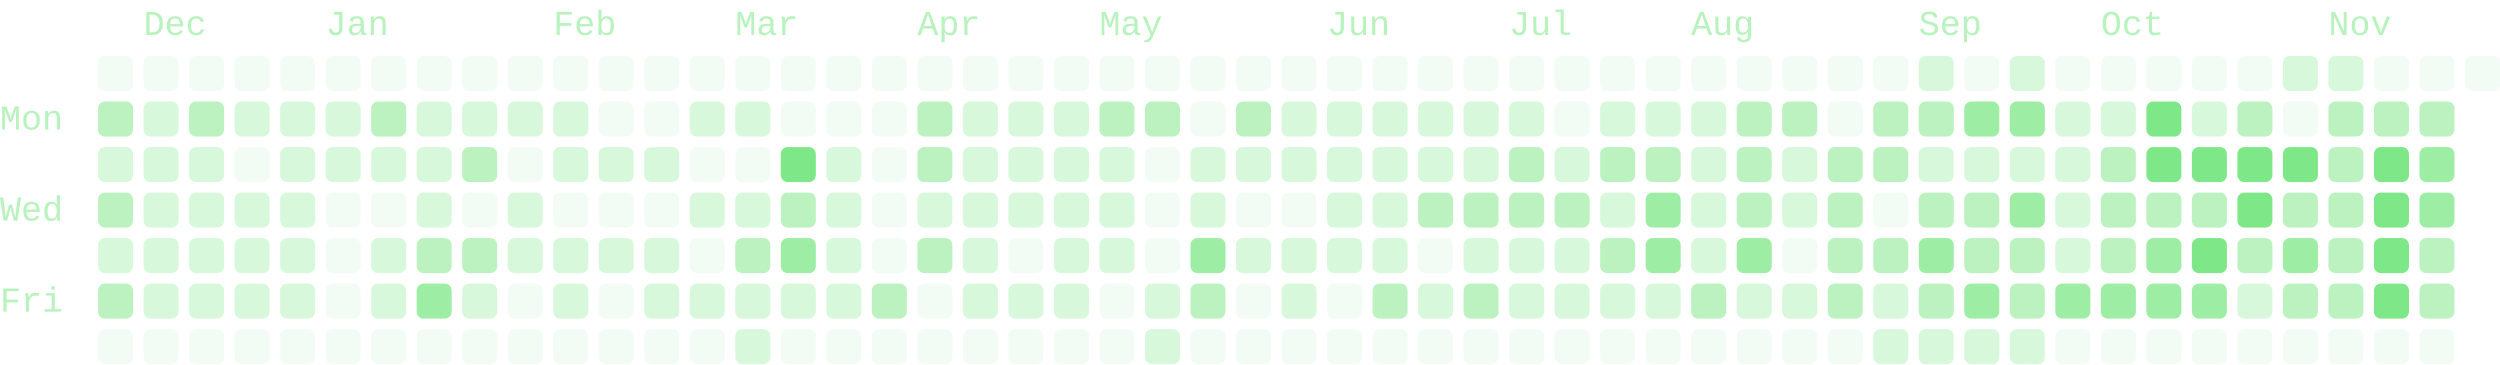
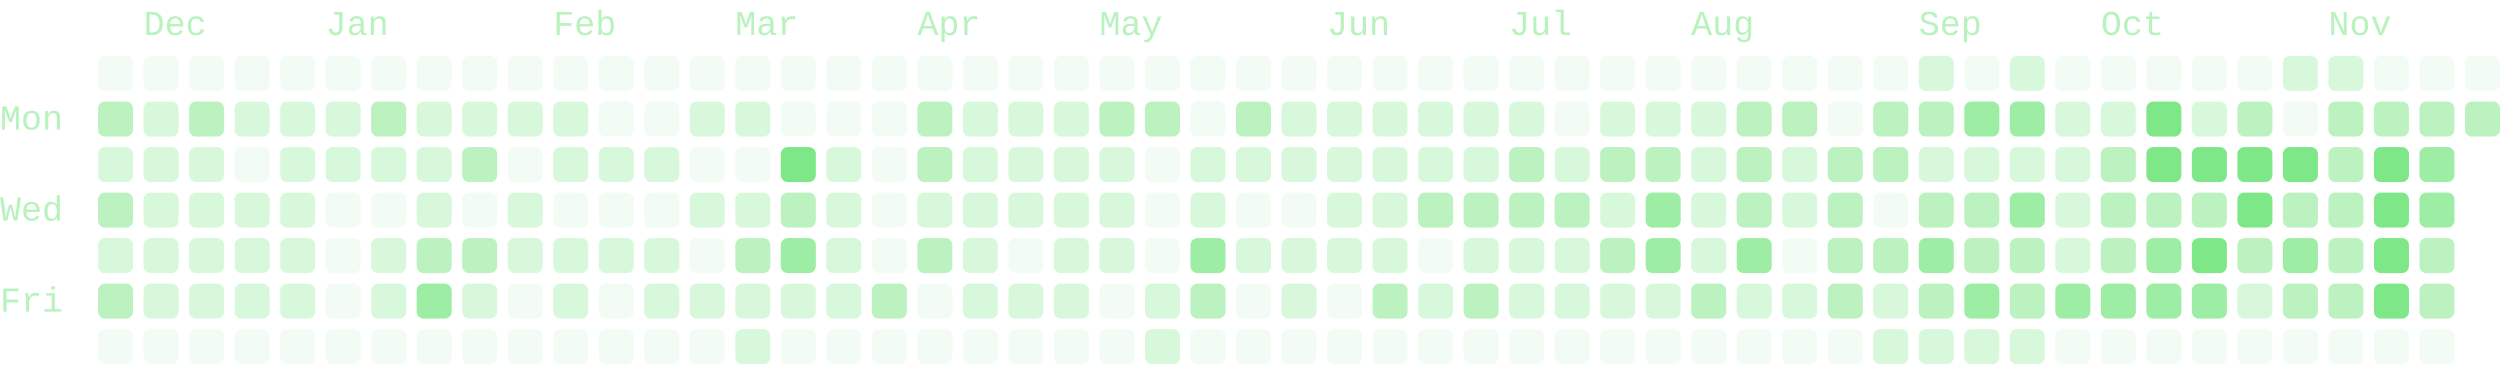
- <svg xmlns="http://www.w3.org/2000/svg" viewBox="0 0 714 104" width="714" height="104" role="img" aria-labelledby="cg-title" class="cg" color="#7ee787" font-family="ui-monospace, SFMono-Regular, Menlo, Consolas, 'Liberation Mono', monospace" font-size="10" data-total="2600" data-from="2025-11-23" data-to="2026-11-22">
+ <svg xmlns="http://www.w3.org/2000/svg" viewBox="0 0 714 104" width="714" height="104" role="img" aria-labelledby="cg-title" class="cg" color="#7ee787" font-family="ui-monospace, SFMono-Regular, Menlo, Consolas, 'Liberation Mono', monospace" font-size="10" data-total="2590" data-from="2025-11-23" data-to="2026-11-23">
  <g class="cg-labels" fill="currentColor" fill-opacity="0.55">
    <text class="cg-month" data-month="11" x="41" y="10">Dec</text>
    <text class="cg-month" data-month="0" x="93" y="10">Jan</text>
    <text class="cg-month" data-month="1" x="158" y="10">Feb</text>
    <text class="cg-month" data-month="2" x="210" y="10">Mar</text>
    <text class="cg-month" data-month="3" x="262" y="10">Apr</text>
    <text class="cg-month" data-month="4" x="314" y="10">May</text>
    <text class="cg-month" data-month="5" x="379" y="10">Jun</text>
    <text class="cg-month" data-month="6" x="431" y="10">Jul</text>
    <text class="cg-month" data-month="7" x="483" y="10">Aug</text>
    <text class="cg-month" data-month="8" x="548" y="10">Sep</text>
    <text class="cg-month" data-month="9" x="600" y="10">Oct</text>
    <text class="cg-month" data-month="10" x="665" y="10">Nov</text>
    <text class="cg-day" data-day="1" x="0" y="37">Mon</text>
    <text class="cg-day" data-day="3" x="0" y="63">Wed</text>
    <text class="cg-day" data-day="5" x="0" y="89">Fri</text>
  </g>
  <g class="cg-days" fill="currentColor">
    <g fill-opacity="0.09">
      <rect x="28" y="16" width="10" height="10" rx="2" data-date="2025-11-23" data-count="0" data-level="0" />
      <rect x="28" y="94" width="10" height="10" rx="2" data-date="2025-11-29" data-count="0" data-level="0" />
      <rect x="41" y="16" width="10" height="10" rx="2" data-date="2025-11-30" data-count="0" data-level="0" />
      <rect x="41" y="94" width="10" height="10" rx="2" data-date="2025-12-06" data-count="0" data-level="0" />
      <rect x="54" y="16" width="10" height="10" rx="2" data-date="2025-12-07" data-count="0" data-level="0" />
      <rect x="54" y="94" width="10" height="10" rx="2" data-date="2025-12-13" data-count="0" data-level="0" />
      <rect x="67" y="16" width="10" height="10" rx="2" data-date="2025-12-14" data-count="0" data-level="0" />
      <rect x="67" y="42" width="10" height="10" rx="2" data-date="2025-12-16" data-count="0" data-level="0" />
      <rect x="67" y="94" width="10" height="10" rx="2" data-date="2025-12-20" data-count="0" data-level="0" />
      <rect x="80" y="16" width="10" height="10" rx="2" data-date="2025-12-21" data-count="0" data-level="0" />
      <rect x="80" y="94" width="10" height="10" rx="2" data-date="2025-12-27" data-count="0" data-level="0" />
      <rect x="93" y="16" width="10" height="10" rx="2" data-date="2025-12-28" data-count="0" data-level="0" />
      <rect x="93" y="55" width="10" height="10" rx="2" data-date="2025-12-31" data-count="0" data-level="0" />
      <rect x="93" y="68" width="10" height="10" rx="2" data-date="2026-01-01" data-count="0" data-level="0" />
      <rect x="93" y="81" width="10" height="10" rx="2" data-date="2026-01-02" data-count="0" data-level="0" />
      <rect x="93" y="94" width="10" height="10" rx="2" data-date="2026-01-03" data-count="0" data-level="0" />
      <rect x="106" y="16" width="10" height="10" rx="2" data-date="2026-01-04" data-count="0" data-level="0" />
      <rect x="106" y="55" width="10" height="10" rx="2" data-date="2026-01-07" data-count="0" data-level="0" />
      <rect x="106" y="94" width="10" height="10" rx="2" data-date="2026-01-10" data-count="0" data-level="0" />
      <rect x="119" y="16" width="10" height="10" rx="2" data-date="2026-01-11" data-count="0" data-level="0" />
      <rect x="119" y="94" width="10" height="10" rx="2" data-date="2026-01-17" data-count="0" data-level="0" />
      <rect x="132" y="16" width="10" height="10" rx="2" data-date="2026-01-18" data-count="0" data-level="0" />
      <rect x="132" y="55" width="10" height="10" rx="2" data-date="2026-01-21" data-count="0" data-level="0" />
      <rect x="132" y="94" width="10" height="10" rx="2" data-date="2026-01-24" data-count="0" data-level="0" />
      <rect x="145" y="16" width="10" height="10" rx="2" data-date="2026-01-25" data-count="0" data-level="0" />
      <rect x="145" y="42" width="10" height="10" rx="2" data-date="2026-01-27" data-count="0" data-level="0" />
      <rect x="145" y="81" width="10" height="10" rx="2" data-date="2026-01-30" data-count="0" data-level="0" />
      <rect x="145" y="94" width="10" height="10" rx="2" data-date="2026-01-31" data-count="0" data-level="0" />
      <rect x="158" y="16" width="10" height="10" rx="2" data-date="2026-02-01" data-count="0" data-level="0" />
      <rect x="158" y="55" width="10" height="10" rx="2" data-date="2026-02-04" data-count="0" data-level="0" />
      <rect x="158" y="94" width="10" height="10" rx="2" data-date="2026-02-07" data-count="0" data-level="0" />
      <rect x="171" y="16" width="10" height="10" rx="2" data-date="2026-02-08" data-count="0" data-level="0" />
      <rect x="171" y="29" width="10" height="10" rx="2" data-date="2026-02-09" data-count="0" data-level="0" />
      <rect x="171" y="55" width="10" height="10" rx="2" data-date="2026-02-11" data-count="0" data-level="0" />
      <rect x="171" y="81" width="10" height="10" rx="2" data-date="2026-02-13" data-count="0" data-level="0" />
      <rect x="171" y="94" width="10" height="10" rx="2" data-date="2026-02-14" data-count="0" data-level="0" />
      <rect x="184" y="16" width="10" height="10" rx="2" data-date="2026-02-15" data-count="0" data-level="0" />
      <rect x="184" y="29" width="10" height="10" rx="2" data-date="2026-02-16" data-count="0" data-level="0" />
      <rect x="184" y="55" width="10" height="10" rx="2" data-date="2026-02-18" data-count="0" data-level="0" />
      <rect x="184" y="94" width="10" height="10" rx="2" data-date="2026-02-21" data-count="0" data-level="0" />
      <rect x="197" y="16" width="10" height="10" rx="2" data-date="2026-02-22" data-count="0" data-level="0" />
      <rect x="197" y="42" width="10" height="10" rx="2" data-date="2026-02-24" data-count="0" data-level="0" />
      <rect x="197" y="68" width="10" height="10" rx="2" data-date="2026-02-26" data-count="0" data-level="0" />
      <rect x="197" y="94" width="10" height="10" rx="2" data-date="2026-02-28" data-count="0" data-level="0" />
      <rect x="210" y="16" width="10" height="10" rx="2" data-date="2026-03-01" data-count="0" data-level="0" />
      <rect x="210" y="42" width="10" height="10" rx="2" data-date="2026-03-03" data-count="0" data-level="0" />
      <rect x="223" y="16" width="10" height="10" rx="2" data-date="2026-03-08" data-count="0" data-level="0" />
      <rect x="223" y="29" width="10" height="10" rx="2" data-date="2026-03-09" data-count="0" data-level="0" />
      <rect x="223" y="94" width="10" height="10" rx="2" data-date="2026-03-14" data-count="0" data-level="0" />
      <rect x="236" y="16" width="10" height="10" rx="2" data-date="2026-03-15" data-count="0" data-level="0" />
      <rect x="236" y="29" width="10" height="10" rx="2" data-date="2026-03-16" data-count="0" data-level="0" />
      <rect x="236" y="94" width="10" height="10" rx="2" data-date="2026-03-21" data-count="0" data-level="0" />
      <rect x="249" y="16" width="10" height="10" rx="2" data-date="2026-03-22" data-count="0" data-level="0" />
      <rect x="249" y="29" width="10" height="10" rx="2" data-date="2026-03-23" data-count="0" data-level="0" />
      <rect x="249" y="42" width="10" height="10" rx="2" data-date="2026-03-24" data-count="0" data-level="0" />
      <rect x="249" y="55" width="10" height="10" rx="2" data-date="2026-03-25" data-count="0" data-level="0" />
      <rect x="249" y="68" width="10" height="10" rx="2" data-date="2026-03-26" data-count="0" data-level="0" />
      <rect x="249" y="94" width="10" height="10" rx="2" data-date="2026-03-28" data-count="0" data-level="0" />
      <rect x="262" y="16" width="10" height="10" rx="2" data-date="2026-03-29" data-count="0" data-level="0" />
      <rect x="262" y="81" width="10" height="10" rx="2" data-date="2026-04-03" data-count="0" data-level="0" />
      <rect x="262" y="94" width="10" height="10" rx="2" data-date="2026-04-04" data-count="0" data-level="0" />
      <rect x="275" y="16" width="10" height="10" rx="2" data-date="2026-04-05" data-count="0" data-level="0" />
      <rect x="275" y="94" width="10" height="10" rx="2" data-date="2026-04-11" data-count="0" data-level="0" />
      <rect x="288" y="16" width="10" height="10" rx="2" data-date="2026-04-12" data-count="0" data-level="0" />
      <rect x="288" y="68" width="10" height="10" rx="2" data-date="2026-04-16" data-count="0" data-level="0" />
      <rect x="288" y="94" width="10" height="10" rx="2" data-date="2026-04-18" data-count="0" data-level="0" />
      <rect x="301" y="16" width="10" height="10" rx="2" data-date="2026-04-19" data-count="0" data-level="0" />
      <rect x="301" y="94" width="10" height="10" rx="2" data-date="2026-04-25" data-count="0" data-level="0" />
      <rect x="314" y="16" width="10" height="10" rx="2" data-date="2026-04-26" data-count="0" data-level="0" />
      <rect x="314" y="81" width="10" height="10" rx="2" data-date="2026-05-01" data-count="0" data-level="0" />
      <rect x="314" y="94" width="10" height="10" rx="2" data-date="2026-05-02" data-count="0" data-level="0" />
      <rect x="327" y="16" width="10" height="10" rx="2" data-date="2026-05-03" data-count="0" data-level="0" />
      <rect x="327" y="42" width="10" height="10" rx="2" data-date="2026-05-05" data-count="0" data-level="0" />
      <rect x="327" y="55" width="10" height="10" rx="2" data-date="2026-05-06" data-count="0" data-level="0" />
      <rect x="327" y="68" width="10" height="10" rx="2" data-date="2026-05-07" data-count="0" data-level="0" />
      <rect x="340" y="16" width="10" height="10" rx="2" data-date="2026-05-10" data-count="0" data-level="0" />
      <rect x="340" y="29" width="10" height="10" rx="2" data-date="2026-05-11" data-count="0" data-level="0" />
      <rect x="340" y="94" width="10" height="10" rx="2" data-date="2026-05-16" data-count="0" data-level="0" />
      <rect x="353" y="16" width="10" height="10" rx="2" data-date="2026-05-17" data-count="0" data-level="0" />
      <rect x="353" y="55" width="10" height="10" rx="2" data-date="2026-05-20" data-count="0" data-level="0" />
      <rect x="353" y="81" width="10" height="10" rx="2" data-date="2026-05-22" data-count="0" data-level="0" />
      <rect x="353" y="94" width="10" height="10" rx="2" data-date="2026-05-23" data-count="0" data-level="0" />
      <rect x="366" y="16" width="10" height="10" rx="2" data-date="2026-05-24" data-count="0" data-level="0" />
      <rect x="366" y="55" width="10" height="10" rx="2" data-date="2026-05-27" data-count="0" data-level="0" />
      <rect x="366" y="94" width="10" height="10" rx="2" data-date="2026-05-30" data-count="0" data-level="0" />
      <rect x="379" y="16" width="10" height="10" rx="2" data-date="2026-05-31" data-count="0" data-level="0" />
      <rect x="379" y="81" width="10" height="10" rx="2" data-date="2026-06-05" data-count="0" data-level="0" />
      <rect x="379" y="94" width="10" height="10" rx="2" data-date="2026-06-06" data-count="0" data-level="0" />
      <rect x="392" y="16" width="10" height="10" rx="2" data-date="2026-06-07" data-count="0" data-level="0" />
      <rect x="392" y="94" width="10" height="10" rx="2" data-date="2026-06-13" data-count="0" data-level="0" />
      <rect x="405" y="16" width="10" height="10" rx="2" data-date="2026-06-14" data-count="0" data-level="0" />
      <rect x="405" y="68" width="10" height="10" rx="2" data-date="2026-06-18" data-count="0" data-level="0" />
      <rect x="405" y="94" width="10" height="10" rx="2" data-date="2026-06-20" data-count="0" data-level="0" />
      <rect x="418" y="16" width="10" height="10" rx="2" data-date="2026-06-21" data-count="0" data-level="0" />
      <rect x="418" y="94" width="10" height="10" rx="2" data-date="2026-06-27" data-count="0" data-level="0" />
      <rect x="431" y="16" width="10" height="10" rx="2" data-date="2026-06-28" data-count="0" data-level="0" />
      <rect x="431" y="94" width="10" height="10" rx="2" data-date="2026-07-04" data-count="0" data-level="0" />
      <rect x="444" y="16" width="10" height="10" rx="2" data-date="2026-07-05" data-count="0" data-level="0" />
      <rect x="444" y="29" width="10" height="10" rx="2" data-date="2026-07-06" data-count="0" data-level="0" />
      <rect x="444" y="94" width="10" height="10" rx="2" data-date="2026-07-11" data-count="0" data-level="0" />
      <rect x="457" y="16" width="10" height="10" rx="2" data-date="2026-07-12" data-count="0" data-level="0" />
      <rect x="457" y="94" width="10" height="10" rx="2" data-date="2026-07-18" data-count="0" data-level="0" />
      <rect x="470" y="16" width="10" height="10" rx="2" data-date="2026-07-19" data-count="0" data-level="0" />
      <rect x="470" y="94" width="10" height="10" rx="2" data-date="2026-07-25" data-count="0" data-level="0" />
      <rect x="483" y="16" width="10" height="10" rx="2" data-date="2026-07-26" data-count="0" data-level="0" />
      <rect x="483" y="94" width="10" height="10" rx="2" data-date="2026-08-01" data-count="0" data-level="0" />
      <rect x="496" y="16" width="10" height="10" rx="2" data-date="2026-08-02" data-count="0" data-level="0" />
      <rect x="496" y="94" width="10" height="10" rx="2" data-date="2026-08-08" data-count="0" data-level="0" />
      <rect x="509" y="16" width="10" height="10" rx="2" data-date="2026-08-09" data-count="0" data-level="0" />
      <rect x="509" y="68" width="10" height="10" rx="2" data-date="2026-08-13" data-count="0" data-level="0" />
      <rect x="509" y="94" width="10" height="10" rx="2" data-date="2026-08-15" data-count="0" data-level="0" />
      <rect x="522" y="16" width="10" height="10" rx="2" data-date="2026-08-16" data-count="0" data-level="0" />
      <rect x="522" y="29" width="10" height="10" rx="2" data-date="2026-08-17" data-count="0" data-level="0" />
      <rect x="522" y="94" width="10" height="10" rx="2" data-date="2026-08-22" data-count="0" data-level="0" />
      <rect x="535" y="16" width="10" height="10" rx="2" data-date="2026-08-23" data-count="0" data-level="0" />
      <rect x="535" y="55" width="10" height="10" rx="2" data-date="2026-08-26" data-count="0" data-level="0" />
      <rect x="561" y="16" width="10" height="10" rx="2" data-date="2026-09-06" data-count="0" data-level="0" />
      <rect x="587" y="16" width="10" height="10" rx="2" data-date="2026-09-20" data-count="0" data-level="0" />
      <rect x="587" y="94" width="10" height="10" rx="2" data-date="2026-09-26" data-count="0" data-level="0" />
      <rect x="600" y="16" width="10" height="10" rx="2" data-date="2026-09-27" data-count="0" data-level="0" />
      <rect x="600" y="94" width="10" height="10" rx="2" data-date="2026-10-03" data-count="0" data-level="0" />
      <rect x="613" y="16" width="10" height="10" rx="2" data-date="2026-10-04" data-count="0" data-level="0" />
      <rect x="613" y="94" width="10" height="10" rx="2" data-date="2026-10-10" data-count="0" data-level="0" />
      <rect x="626" y="16" width="10" height="10" rx="2" data-date="2026-10-11" data-count="0" data-level="0" />
      <rect x="626" y="94" width="10" height="10" rx="2" data-date="2026-10-17" data-count="0" data-level="0" />
      <rect x="639" y="16" width="10" height="10" rx="2" data-date="2026-10-18" data-count="0" data-level="0" />
      <rect x="639" y="94" width="10" height="10" rx="2" data-date="2026-10-24" data-count="0" data-level="0" />
      <rect x="652" y="29" width="10" height="10" rx="2" data-date="2026-10-26" data-count="0" data-level="0" />
      <rect x="652" y="94" width="10" height="10" rx="2" data-date="2026-10-31" data-count="0" data-level="0" />
      <rect x="665" y="94" width="10" height="10" rx="2" data-date="2026-11-07" data-count="0" data-level="0" />
      <rect x="678" y="16" width="10" height="10" rx="2" data-date="2026-11-08" data-count="0" data-level="0" />
      <rect x="678" y="94" width="10" height="10" rx="2" data-date="2026-11-14" data-count="0" data-level="0" />
      <rect x="691" y="16" width="10" height="10" rx="2" data-date="2026-11-15" data-count="0" data-level="0" />
      <rect x="691" y="94" width="10" height="10" rx="2" data-date="2026-11-21" data-count="0" data-level="0" />
      <rect x="704" y="16" width="10" height="10" rx="2" data-date="2026-11-22" data-count="0" data-level="0" />
    </g>
    <g fill-opacity="0.3">
      <rect x="28" y="42" width="10" height="10" rx="2" data-date="2025-11-25" data-count="6" data-level="1" />
      <rect x="28" y="68" width="10" height="10" rx="2" data-date="2025-11-27" data-count="10" data-level="1" />
      <rect x="41" y="29" width="10" height="10" rx="2" data-date="2025-12-01" data-count="7" data-level="1" />
      <rect x="41" y="42" width="10" height="10" rx="2" data-date="2025-12-02" data-count="2" data-level="1" />
      <rect x="41" y="55" width="10" height="10" rx="2" data-date="2025-12-03" data-count="1" data-level="1" />
      <rect x="41" y="68" width="10" height="10" rx="2" data-date="2025-12-04" data-count="5" data-level="1" />
      <rect x="41" y="81" width="10" height="10" rx="2" data-date="2025-12-05" data-count="5" data-level="1" />
      <rect x="54" y="42" width="10" height="10" rx="2" data-date="2025-12-09" data-count="7" data-level="1" />
      <rect x="54" y="55" width="10" height="10" rx="2" data-date="2025-12-10" data-count="3" data-level="1" />
      <rect x="54" y="68" width="10" height="10" rx="2" data-date="2025-12-11" data-count="3" data-level="1" />
      <rect x="54" y="81" width="10" height="10" rx="2" data-date="2025-12-12" data-count="6" data-level="1" />
      <rect x="67" y="29" width="10" height="10" rx="2" data-date="2025-12-15" data-count="7" data-level="1" />
      <rect x="67" y="55" width="10" height="10" rx="2" data-date="2025-12-17" data-count="3" data-level="1" />
      <rect x="67" y="68" width="10" height="10" rx="2" data-date="2025-12-18" data-count="2" data-level="1" />
      <rect x="67" y="81" width="10" height="10" rx="2" data-date="2025-12-19" data-count="7" data-level="1" />
      <rect x="80" y="29" width="10" height="10" rx="2" data-date="2025-12-22" data-count="3" data-level="1" />
      <rect x="80" y="42" width="10" height="10" rx="2" data-date="2025-12-23" data-count="2" data-level="1" />
      <rect x="80" y="55" width="10" height="10" rx="2" data-date="2025-12-24" data-count="1" data-level="1" />
      <rect x="80" y="68" width="10" height="10" rx="2" data-date="2025-12-25" data-count="2" data-level="1" />
      <rect x="80" y="81" width="10" height="10" rx="2" data-date="2025-12-26" data-count="5" data-level="1" />
      <rect x="93" y="29" width="10" height="10" rx="2" data-date="2025-12-29" data-count="3" data-level="1" />
      <rect x="93" y="42" width="10" height="10" rx="2" data-date="2025-12-30" data-count="5" data-level="1" />
      <rect x="106" y="42" width="10" height="10" rx="2" data-date="2026-01-06" data-count="8" data-level="1" />
      <rect x="106" y="68" width="10" height="10" rx="2" data-date="2026-01-08" data-count="9" data-level="1" />
      <rect x="106" y="81" width="10" height="10" rx="2" data-date="2026-01-09" data-count="7" data-level="1" />
      <rect x="119" y="29" width="10" height="10" rx="2" data-date="2026-01-12" data-count="9" data-level="1" />
      <rect x="119" y="42" width="10" height="10" rx="2" data-date="2026-01-13" data-count="8" data-level="1" />
      <rect x="119" y="55" width="10" height="10" rx="2" data-date="2026-01-14" data-count="5" data-level="1" />
      <rect x="132" y="29" width="10" height="10" rx="2" data-date="2026-01-19" data-count="5" data-level="1" />
      <rect x="132" y="81" width="10" height="10" rx="2" data-date="2026-01-23" data-count="7" data-level="1" />
      <rect x="145" y="29" width="10" height="10" rx="2" data-date="2026-01-26" data-count="3" data-level="1" />
      <rect x="145" y="55" width="10" height="10" rx="2" data-date="2026-01-28" data-count="5" data-level="1" />
      <rect x="145" y="68" width="10" height="10" rx="2" data-date="2026-01-29" data-count="1" data-level="1" />
      <rect x="158" y="29" width="10" height="10" rx="2" data-date="2026-02-02" data-count="9" data-level="1" />
      <rect x="158" y="42" width="10" height="10" rx="2" data-date="2026-02-03" data-count="9" data-level="1" />
      <rect x="158" y="68" width="10" height="10" rx="2" data-date="2026-02-05" data-count="3" data-level="1" />
      <rect x="158" y="81" width="10" height="10" rx="2" data-date="2026-02-06" data-count="4" data-level="1" />
      <rect x="171" y="42" width="10" height="10" rx="2" data-date="2026-02-10" data-count="1" data-level="1" />
      <rect x="171" y="68" width="10" height="10" rx="2" data-date="2026-02-12" data-count="1" data-level="1" />
      <rect x="184" y="42" width="10" height="10" rx="2" data-date="2026-02-17" data-count="1" data-level="1" />
      <rect x="184" y="68" width="10" height="10" rx="2" data-date="2026-02-19" data-count="4" data-level="1" />
      <rect x="184" y="81" width="10" height="10" rx="2" data-date="2026-02-20" data-count="4" data-level="1" />
      <rect x="197" y="29" width="10" height="10" rx="2" data-date="2026-02-23" data-count="3" data-level="1" />
      <rect x="197" y="55" width="10" height="10" rx="2" data-date="2026-02-25" data-count="2" data-level="1" />
      <rect x="197" y="81" width="10" height="10" rx="2" data-date="2026-02-27" data-count="1" data-level="1" />
      <rect x="210" y="29" width="10" height="10" rx="2" data-date="2026-03-02" data-count="1" data-level="1" />
      <rect x="210" y="55" width="10" height="10" rx="2" data-date="2026-03-04" data-count="4" data-level="1" />
      <rect x="210" y="81" width="10" height="10" rx="2" data-date="2026-03-06" data-count="9" data-level="1" />
      <rect x="210" y="94" width="10" height="10" rx="2" data-date="2026-03-07" data-count="4" data-level="1" />
      <rect x="223" y="81" width="10" height="10" rx="2" data-date="2026-03-13" data-count="6" data-level="1" />
      <rect x="236" y="42" width="10" height="10" rx="2" data-date="2026-03-17" data-count="4" data-level="1" />
      <rect x="236" y="55" width="10" height="10" rx="2" data-date="2026-03-18" data-count="6" data-level="1" />
      <rect x="236" y="68" width="10" height="10" rx="2" data-date="2026-03-19" data-count="8" data-level="1" />
      <rect x="236" y="81" width="10" height="10" rx="2" data-date="2026-03-20" data-count="1" data-level="1" />
      <rect x="262" y="55" width="10" height="10" rx="2" data-date="2026-04-01" data-count="7" data-level="1" />
      <rect x="275" y="29" width="10" height="10" rx="2" data-date="2026-04-06" data-count="4" data-level="1" />
      <rect x="275" y="42" width="10" height="10" rx="2" data-date="2026-04-07" data-count="7" data-level="1" />
      <rect x="275" y="55" width="10" height="10" rx="2" data-date="2026-04-08" data-count="4" data-level="1" />
      <rect x="275" y="68" width="10" height="10" rx="2" data-date="2026-04-09" data-count="1" data-level="1" />
      <rect x="275" y="81" width="10" height="10" rx="2" data-date="2026-04-10" data-count="1" data-level="1" />
      <rect x="288" y="29" width="10" height="10" rx="2" data-date="2026-04-13" data-count="10" data-level="1" />
      <rect x="288" y="42" width="10" height="10" rx="2" data-date="2026-04-14" data-count="4" data-level="1" />
      <rect x="288" y="55" width="10" height="10" rx="2" data-date="2026-04-15" data-count="4" data-level="1" />
      <rect x="288" y="81" width="10" height="10" rx="2" data-date="2026-04-17" data-count="3" data-level="1" />
      <rect x="301" y="29" width="10" height="10" rx="2" data-date="2026-04-20" data-count="7" data-level="1" />
      <rect x="301" y="42" width="10" height="10" rx="2" data-date="2026-04-21" data-count="7" data-level="1" />
      <rect x="301" y="55" width="10" height="10" rx="2" data-date="2026-04-22" data-count="9" data-level="1" />
      <rect x="301" y="68" width="10" height="10" rx="2" data-date="2026-04-23" data-count="3" data-level="1" />
      <rect x="301" y="81" width="10" height="10" rx="2" data-date="2026-04-24" data-count="7" data-level="1" />
      <rect x="314" y="42" width="10" height="10" rx="2" data-date="2026-04-28" data-count="10" data-level="1" />
      <rect x="314" y="55" width="10" height="10" rx="2" data-date="2026-04-29" data-count="4" data-level="1" />
      <rect x="314" y="68" width="10" height="10" rx="2" data-date="2026-04-30" data-count="7" data-level="1" />
      <rect x="327" y="81" width="10" height="10" rx="2" data-date="2026-05-08" data-count="6" data-level="1" />
      <rect x="327" y="94" width="10" height="10" rx="2" data-date="2026-05-09" data-count="1" data-level="1" />
      <rect x="340" y="42" width="10" height="10" rx="2" data-date="2026-05-12" data-count="10" data-level="1" />
      <rect x="340" y="55" width="10" height="10" rx="2" data-date="2026-05-13" data-count="6" data-level="1" />
      <rect x="353" y="42" width="10" height="10" rx="2" data-date="2026-05-19" data-count="7" data-level="1" />
      <rect x="353" y="68" width="10" height="10" rx="2" data-date="2026-05-21" data-count="9" data-level="1" />
      <rect x="366" y="29" width="10" height="10" rx="2" data-date="2026-05-25" data-count="4" data-level="1" />
      <rect x="366" y="42" width="10" height="10" rx="2" data-date="2026-05-26" data-count="6" data-level="1" />
      <rect x="366" y="68" width="10" height="10" rx="2" data-date="2026-05-28" data-count="4" data-level="1" />
      <rect x="366" y="81" width="10" height="10" rx="2" data-date="2026-05-29" data-count="3" data-level="1" />
      <rect x="379" y="29" width="10" height="10" rx="2" data-date="2026-06-01" data-count="10" data-level="1" />
      <rect x="379" y="42" width="10" height="10" rx="2" data-date="2026-06-02" data-count="4" data-level="1" />
      <rect x="379" y="55" width="10" height="10" rx="2" data-date="2026-06-03" data-count="9" data-level="1" />
      <rect x="379" y="68" width="10" height="10" rx="2" data-date="2026-06-04" data-count="6" data-level="1" />
      <rect x="392" y="29" width="10" height="10" rx="2" data-date="2026-06-08" data-count="2" data-level="1" />
      <rect x="392" y="42" width="10" height="10" rx="2" data-date="2026-06-09" data-count="4" data-level="1" />
      <rect x="392" y="55" width="10" height="10" rx="2" data-date="2026-06-10" data-count="8" data-level="1" />
      <rect x="392" y="68" width="10" height="10" rx="2" data-date="2026-06-11" data-count="1" data-level="1" />
      <rect x="405" y="29" width="10" height="10" rx="2" data-date="2026-06-15" data-count="5" data-level="1" />
      <rect x="405" y="42" width="10" height="10" rx="2" data-date="2026-06-16" data-count="8" data-level="1" />
      <rect x="405" y="81" width="10" height="10" rx="2" data-date="2026-06-19" data-count="4" data-level="1" />
      <rect x="418" y="29" width="10" height="10" rx="2" data-date="2026-06-22" data-count="6" data-level="1" />
      <rect x="418" y="42" width="10" height="10" rx="2" data-date="2026-06-23" data-count="8" data-level="1" />
      <rect x="418" y="68" width="10" height="10" rx="2" data-date="2026-06-25" data-count="7" data-level="1" />
      <rect x="431" y="29" width="10" height="10" rx="2" data-date="2026-06-29" data-count="4" data-level="1" />
      <rect x="431" y="68" width="10" height="10" rx="2" data-date="2026-07-02" data-count="6" data-level="1" />
      <rect x="431" y="81" width="10" height="10" rx="2" data-date="2026-07-03" data-count="1" data-level="1" />
      <rect x="444" y="42" width="10" height="10" rx="2" data-date="2026-07-07" data-count="4" data-level="1" />
      <rect x="444" y="68" width="10" height="10" rx="2" data-date="2026-07-09" data-count="5" data-level="1" />
      <rect x="444" y="81" width="10" height="10" rx="2" data-date="2026-07-10" data-count="10" data-level="1" />
      <rect x="457" y="29" width="10" height="10" rx="2" data-date="2026-07-13" data-count="8" data-level="1" />
      <rect x="457" y="55" width="10" height="10" rx="2" data-date="2026-07-15" data-count="5" data-level="1" />
      <rect x="457" y="81" width="10" height="10" rx="2" data-date="2026-07-17" data-count="6" data-level="1" />
      <rect x="470" y="29" width="10" height="10" rx="2" data-date="2026-07-20" data-count="3" data-level="1" />
      <rect x="470" y="81" width="10" height="10" rx="2" data-date="2026-07-24" data-count="6" data-level="1" />
      <rect x="483" y="29" width="10" height="10" rx="2" data-date="2026-07-27" data-count="8" data-level="1" />
      <rect x="483" y="42" width="10" height="10" rx="2" data-date="2026-07-28" data-count="7" data-level="1" />
      <rect x="483" y="55" width="10" height="10" rx="2" data-date="2026-07-29" data-count="6" data-level="1" />
      <rect x="483" y="68" width="10" height="10" rx="2" data-date="2026-07-30" data-count="6" data-level="1" />
      <rect x="496" y="81" width="10" height="10" rx="2" data-date="2026-08-07" data-count="4" data-level="1" />
      <rect x="509" y="42" width="10" height="10" rx="2" data-date="2026-08-11" data-count="4" data-level="1" />
      <rect x="509" y="55" width="10" height="10" rx="2" data-date="2026-08-12" data-count="7" data-level="1" />
      <rect x="509" y="81" width="10" height="10" rx="2" data-date="2026-08-14" data-count="2" data-level="1" />
      <rect x="535" y="81" width="10" height="10" rx="2" data-date="2026-08-28" data-count="10" data-level="1" />
      <rect x="535" y="94" width="10" height="10" rx="2" data-date="2026-08-29" data-count="6" data-level="1" />
      <rect x="548" y="16" width="10" height="10" rx="2" data-date="2026-08-30" data-count="1" data-level="1" />
      <rect x="548" y="42" width="10" height="10" rx="2" data-date="2026-09-01" data-count="7" data-level="1" />
      <rect x="548" y="94" width="10" height="10" rx="2" data-date="2026-09-05" data-count="3" data-level="1" />
      <rect x="561" y="42" width="10" height="10" rx="2" data-date="2026-09-08" data-count="2" data-level="1" />
      <rect x="561" y="94" width="10" height="10" rx="2" data-date="2026-09-12" data-count="1" data-level="1" />
      <rect x="574" y="16" width="10" height="10" rx="2" data-date="2026-09-13" data-count="1" data-level="1" />
      <rect x="574" y="42" width="10" height="10" rx="2" data-date="2026-09-15" data-count="7" data-level="1" />
      <rect x="574" y="94" width="10" height="10" rx="2" data-date="2026-09-19" data-count="9" data-level="1" />
      <rect x="587" y="29" width="10" height="10" rx="2" data-date="2026-09-21" data-count="10" data-level="1" />
      <rect x="587" y="42" width="10" height="10" rx="2" data-date="2026-09-22" data-count="9" data-level="1" />
      <rect x="587" y="55" width="10" height="10" rx="2" data-date="2026-09-23" data-count="7" data-level="1" />
      <rect x="587" y="68" width="10" height="10" rx="2" data-date="2026-09-24" data-count="9" data-level="1" />
      <rect x="600" y="29" width="10" height="10" rx="2" data-date="2026-09-28" data-count="10" data-level="1" />
-       <rect x="626" y="29" width="10" height="10" rx="2" data-date="2026-10-12" data-count="7" data-level="1" />
+       <rect x="626" y="29" width="10" height="10" rx="2" data-date="2026-10-12" data-count="8" data-level="1" />
      <rect x="639" y="81" width="10" height="10" rx="2" data-date="2026-10-23" data-count="9" data-level="1" />
      <rect x="652" y="16" width="10" height="10" rx="2" data-date="2026-10-25" data-count="1" data-level="1" />
      <rect x="665" y="16" width="10" height="10" rx="2" data-date="2026-11-01" data-count="5" data-level="1" />
    </g>
    <g fill-opacity="0.52">
      <rect x="28" y="29" width="10" height="10" rx="2" data-date="2025-11-24" data-count="15" data-level="2" />
      <rect x="28" y="55" width="10" height="10" rx="2" data-date="2025-11-26" data-count="17" data-level="2" />
      <rect x="28" y="81" width="10" height="10" rx="2" data-date="2025-11-28" data-count="14" data-level="2" />
      <rect x="54" y="29" width="10" height="10" rx="2" data-date="2025-12-08" data-count="18" data-level="2" />
      <rect x="106" y="29" width="10" height="10" rx="2" data-date="2026-01-05" data-count="13" data-level="2" />
      <rect x="119" y="68" width="10" height="10" rx="2" data-date="2026-01-15" data-count="18" data-level="2" />
      <rect x="132" y="42" width="10" height="10" rx="2" data-date="2026-01-20" data-count="11" data-level="2" />
      <rect x="132" y="68" width="10" height="10" rx="2" data-date="2026-01-22" data-count="14" data-level="2" />
      <rect x="210" y="68" width="10" height="10" rx="2" data-date="2026-03-05" data-count="12" data-level="2" />
      <rect x="223" y="55" width="10" height="10" rx="2" data-date="2026-03-11" data-count="11" data-level="2" />
      <rect x="249" y="81" width="10" height="10" rx="2" data-date="2026-03-27" data-count="11" data-level="2" />
      <rect x="262" y="29" width="10" height="10" rx="2" data-date="2026-03-30" data-count="13" data-level="2" />
      <rect x="262" y="42" width="10" height="10" rx="2" data-date="2026-03-31" data-count="14" data-level="2" />
      <rect x="262" y="68" width="10" height="10" rx="2" data-date="2026-04-02" data-count="12" data-level="2" />
      <rect x="314" y="29" width="10" height="10" rx="2" data-date="2026-04-27" data-count="13" data-level="2" />
      <rect x="327" y="29" width="10" height="10" rx="2" data-date="2026-05-04" data-count="14" data-level="2" />
      <rect x="340" y="81" width="10" height="10" rx="2" data-date="2026-05-15" data-count="18" data-level="2" />
      <rect x="353" y="29" width="10" height="10" rx="2" data-date="2026-05-18" data-count="16" data-level="2" />
      <rect x="392" y="81" width="10" height="10" rx="2" data-date="2026-06-12" data-count="11" data-level="2" />
      <rect x="405" y="55" width="10" height="10" rx="2" data-date="2026-06-17" data-count="11" data-level="2" />
      <rect x="418" y="55" width="10" height="10" rx="2" data-date="2026-06-24" data-count="12" data-level="2" />
      <rect x="418" y="81" width="10" height="10" rx="2" data-date="2026-06-26" data-count="11" data-level="2" />
      <rect x="431" y="42" width="10" height="10" rx="2" data-date="2026-06-30" data-count="20" data-level="2" />
      <rect x="431" y="55" width="10" height="10" rx="2" data-date="2026-07-01" data-count="15" data-level="2" />
      <rect x="444" y="55" width="10" height="10" rx="2" data-date="2026-07-08" data-count="11" data-level="2" />
      <rect x="457" y="42" width="10" height="10" rx="2" data-date="2026-07-14" data-count="11" data-level="2" />
      <rect x="457" y="68" width="10" height="10" rx="2" data-date="2026-07-16" data-count="11" data-level="2" />
      <rect x="470" y="42" width="10" height="10" rx="2" data-date="2026-07-21" data-count="15" data-level="2" />
      <rect x="483" y="81" width="10" height="10" rx="2" data-date="2026-07-31" data-count="13" data-level="2" />
      <rect x="496" y="29" width="10" height="10" rx="2" data-date="2026-08-03" data-count="17" data-level="2" />
      <rect x="496" y="42" width="10" height="10" rx="2" data-date="2026-08-04" data-count="12" data-level="2" />
      <rect x="496" y="55" width="10" height="10" rx="2" data-date="2026-08-05" data-count="18" data-level="2" />
      <rect x="509" y="29" width="10" height="10" rx="2" data-date="2026-08-10" data-count="12" data-level="2" />
      <rect x="522" y="42" width="10" height="10" rx="2" data-date="2026-08-18" data-count="13" data-level="2" />
      <rect x="522" y="55" width="10" height="10" rx="2" data-date="2026-08-19" data-count="11" data-level="2" />
      <rect x="522" y="68" width="10" height="10" rx="2" data-date="2026-08-20" data-count="19" data-level="2" />
      <rect x="522" y="81" width="10" height="10" rx="2" data-date="2026-08-21" data-count="17" data-level="2" />
      <rect x="535" y="29" width="10" height="10" rx="2" data-date="2026-08-24" data-count="16" data-level="2" />
      <rect x="535" y="42" width="10" height="10" rx="2" data-date="2026-08-25" data-count="19" data-level="2" />
      <rect x="535" y="68" width="10" height="10" rx="2" data-date="2026-08-27" data-count="13" data-level="2" />
      <rect x="548" y="29" width="10" height="10" rx="2" data-date="2026-08-31" data-count="14" data-level="2" />
      <rect x="548" y="55" width="10" height="10" rx="2" data-date="2026-09-02" data-count="18" data-level="2" />
      <rect x="548" y="81" width="10" height="10" rx="2" data-date="2026-09-04" data-count="15" data-level="2" />
      <rect x="561" y="55" width="10" height="10" rx="2" data-date="2026-09-09" data-count="13" data-level="2" />
      <rect x="561" y="68" width="10" height="10" rx="2" data-date="2026-09-10" data-count="16" data-level="2" />
      <rect x="574" y="68" width="10" height="10" rx="2" data-date="2026-09-17" data-count="15" data-level="2" />
      <rect x="574" y="81" width="10" height="10" rx="2" data-date="2026-09-18" data-count="12" data-level="2" />
      <rect x="600" y="42" width="10" height="10" rx="2" data-date="2026-09-29" data-count="14" data-level="2" />
      <rect x="600" y="55" width="10" height="10" rx="2" data-date="2026-09-30" data-count="17" data-level="2" />
      <rect x="600" y="68" width="10" height="10" rx="2" data-date="2026-10-01" data-count="18" data-level="2" />
      <rect x="613" y="55" width="10" height="10" rx="2" data-date="2026-10-07" data-count="13" data-level="2" />
      <rect x="626" y="55" width="10" height="10" rx="2" data-date="2026-10-14" data-count="13" data-level="2" />
      <rect x="639" y="29" width="10" height="10" rx="2" data-date="2026-10-19" data-count="18" data-level="2" />
      <rect x="639" y="68" width="10" height="10" rx="2" data-date="2026-10-22" data-count="12" data-level="2" />
      <rect x="652" y="55" width="10" height="10" rx="2" data-date="2026-10-28" data-count="18" data-level="2" />
      <rect x="652" y="81" width="10" height="10" rx="2" data-date="2026-10-30" data-count="18" data-level="2" />
      <rect x="665" y="29" width="10" height="10" rx="2" data-date="2026-11-02" data-count="14" data-level="2" />
      <rect x="665" y="42" width="10" height="10" rx="2" data-date="2026-11-03" data-count="11" data-level="2" />
      <rect x="665" y="55" width="10" height="10" rx="2" data-date="2026-11-04" data-count="17" data-level="2" />
      <rect x="665" y="68" width="10" height="10" rx="2" data-date="2026-11-05" data-count="18" data-level="2" />
      <rect x="665" y="81" width="10" height="10" rx="2" data-date="2026-11-06" data-count="19" data-level="2" />
      <rect x="678" y="29" width="10" height="10" rx="2" data-date="2026-11-09" data-count="19" data-level="2" />
      <rect x="691" y="29" width="10" height="10" rx="2" data-date="2026-11-16" data-count="20" data-level="2" />
      <rect x="691" y="68" width="10" height="10" rx="2" data-date="2026-11-19" data-count="20" data-level="2" />
      <rect x="691" y="81" width="10" height="10" rx="2" data-date="2026-11-20" data-count="13" data-level="2" />
+       <rect x="704" y="29" width="10" height="10" rx="2" data-date="2026-11-23" data-count="11" data-level="2" />
    </g>
    <g fill-opacity="0.76">
      <rect x="119" y="81" width="10" height="10" rx="2" data-date="2026-01-16" data-count="28" data-level="3" />
      <rect x="223" y="68" width="10" height="10" rx="2" data-date="2026-03-12" data-count="26" data-level="3" />
      <rect x="340" y="68" width="10" height="10" rx="2" data-date="2026-05-14" data-count="24" data-level="3" />
      <rect x="470" y="55" width="10" height="10" rx="2" data-date="2026-07-22" data-count="29" data-level="3" />
      <rect x="470" y="68" width="10" height="10" rx="2" data-date="2026-07-23" data-count="22" data-level="3" />
      <rect x="496" y="68" width="10" height="10" rx="2" data-date="2026-08-06" data-count="24" data-level="3" />
      <rect x="548" y="68" width="10" height="10" rx="2" data-date="2026-09-03" data-count="21" data-level="3" />
      <rect x="561" y="29" width="10" height="10" rx="2" data-date="2026-09-07" data-count="27" data-level="3" />
      <rect x="561" y="81" width="10" height="10" rx="2" data-date="2026-09-11" data-count="24" data-level="3" />
      <rect x="574" y="29" width="10" height="10" rx="2" data-date="2026-09-14" data-count="26" data-level="3" />
      <rect x="574" y="55" width="10" height="10" rx="2" data-date="2026-09-16" data-count="21" data-level="3" />
      <rect x="587" y="81" width="10" height="10" rx="2" data-date="2026-09-25" data-count="21" data-level="3" />
      <rect x="600" y="81" width="10" height="10" rx="2" data-date="2026-10-02" data-count="27" data-level="3" />
      <rect x="613" y="68" width="10" height="10" rx="2" data-date="2026-10-08" data-count="22" data-level="3" />
      <rect x="613" y="81" width="10" height="10" rx="2" data-date="2026-10-09" data-count="23" data-level="3" />
      <rect x="626" y="81" width="10" height="10" rx="2" data-date="2026-10-16" data-count="23" data-level="3" />
      <rect x="652" y="68" width="10" height="10" rx="2" data-date="2026-10-29" data-count="21" data-level="3" />
      <rect x="691" y="42" width="10" height="10" rx="2" data-date="2026-11-17" data-count="22" data-level="3" />
      <rect x="691" y="55" width="10" height="10" rx="2" data-date="2026-11-18" data-count="21" data-level="3" />
    </g>
    <g fill-opacity="1.0">
      <rect x="223" y="42" width="10" height="10" rx="2" data-date="2026-03-10" data-count="34" data-level="4" />
      <rect x="613" y="29" width="10" height="10" rx="2" data-date="2026-10-05" data-count="49" data-level="4" />
      <rect x="613" y="42" width="10" height="10" rx="2" data-date="2026-10-06" data-count="41" data-level="4" />
-       <rect x="626" y="42" width="10" height="10" rx="2" data-date="2026-10-13" data-count="32" data-level="4" />
+       <rect x="626" y="42" width="10" height="10" rx="2" data-date="2026-10-13" data-count="33" data-level="4" />
      <rect x="626" y="68" width="10" height="10" rx="2" data-date="2026-10-15" data-count="43" data-level="4" />
      <rect x="639" y="42" width="10" height="10" rx="2" data-date="2026-10-20" data-count="34" data-level="4" />
      <rect x="639" y="55" width="10" height="10" rx="2" data-date="2026-10-21" data-count="34" data-level="4" />
      <rect x="652" y="42" width="10" height="10" rx="2" data-date="2026-10-27" data-count="38" data-level="4" />
      <rect x="678" y="42" width="10" height="10" rx="2" data-date="2026-11-10" data-count="35" data-level="4" />
      <rect x="678" y="55" width="10" height="10" rx="2" data-date="2026-11-11" data-count="56" data-level="4" />
      <rect x="678" y="68" width="10" height="10" rx="2" data-date="2026-11-12" data-count="35" data-level="4" />
      <rect x="678" y="81" width="10" height="10" rx="2" data-date="2026-11-13" data-count="37" data-level="4" />
    </g>
  </g>
</svg>
